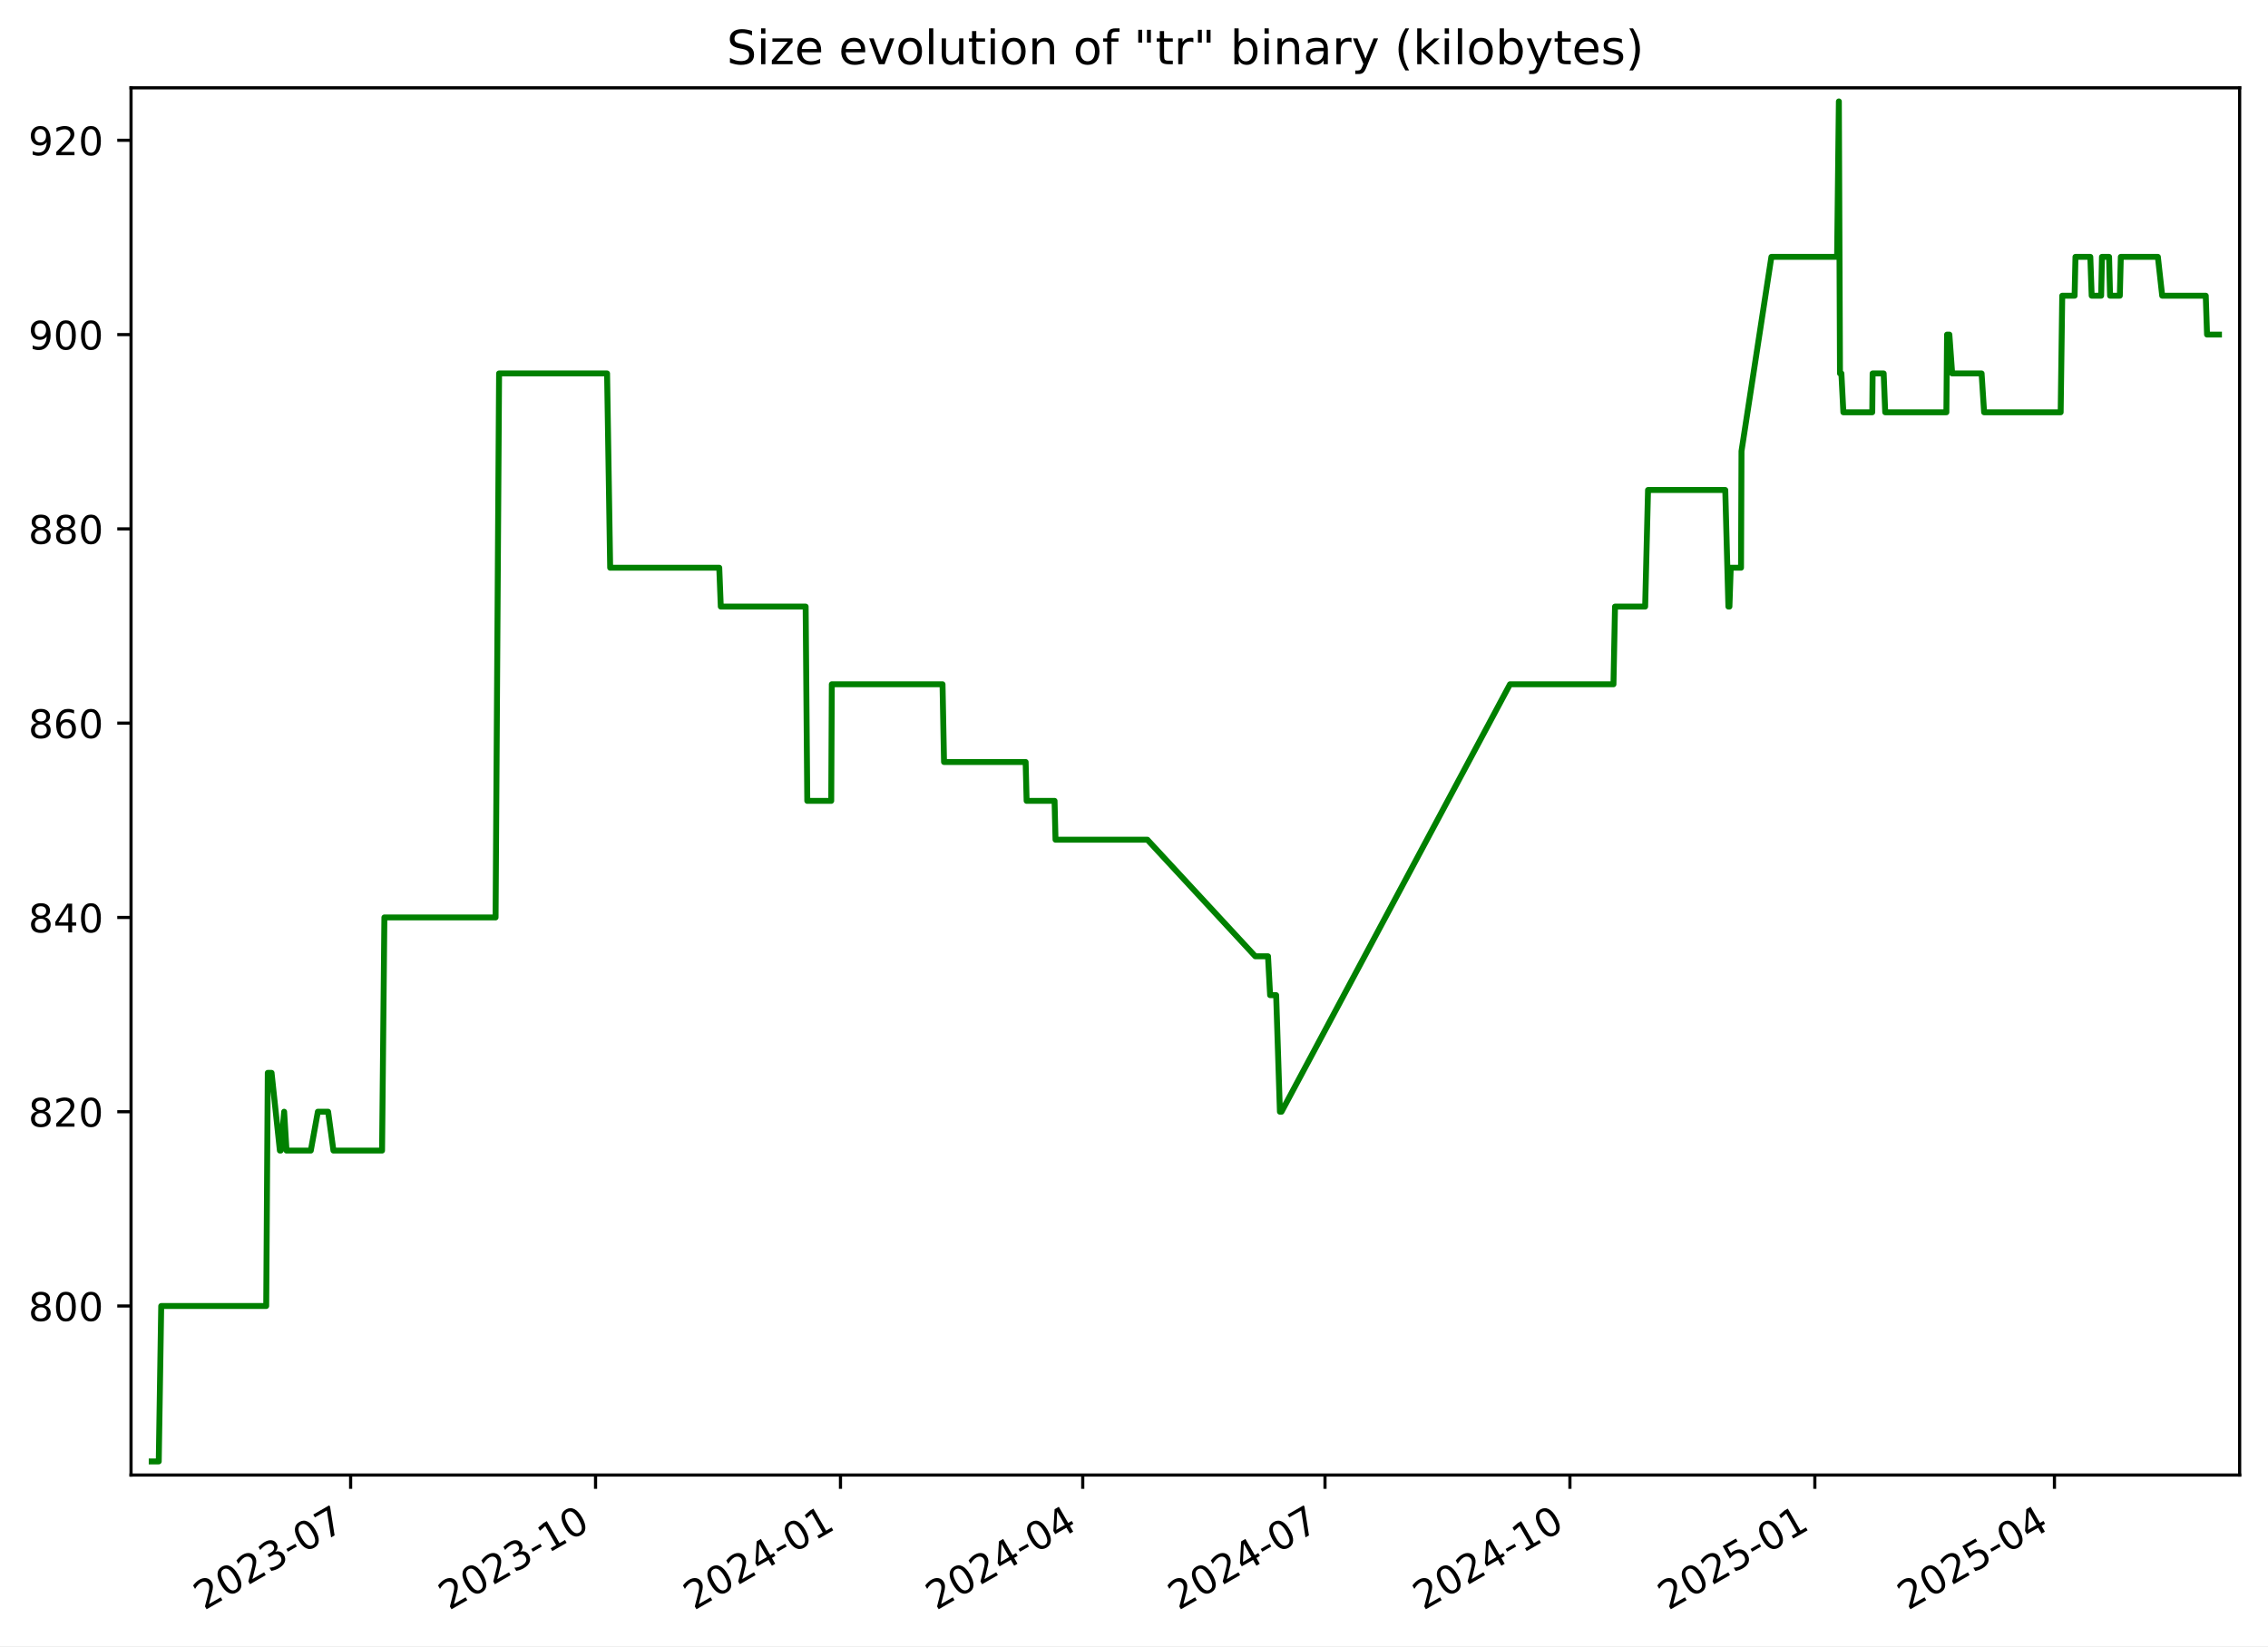
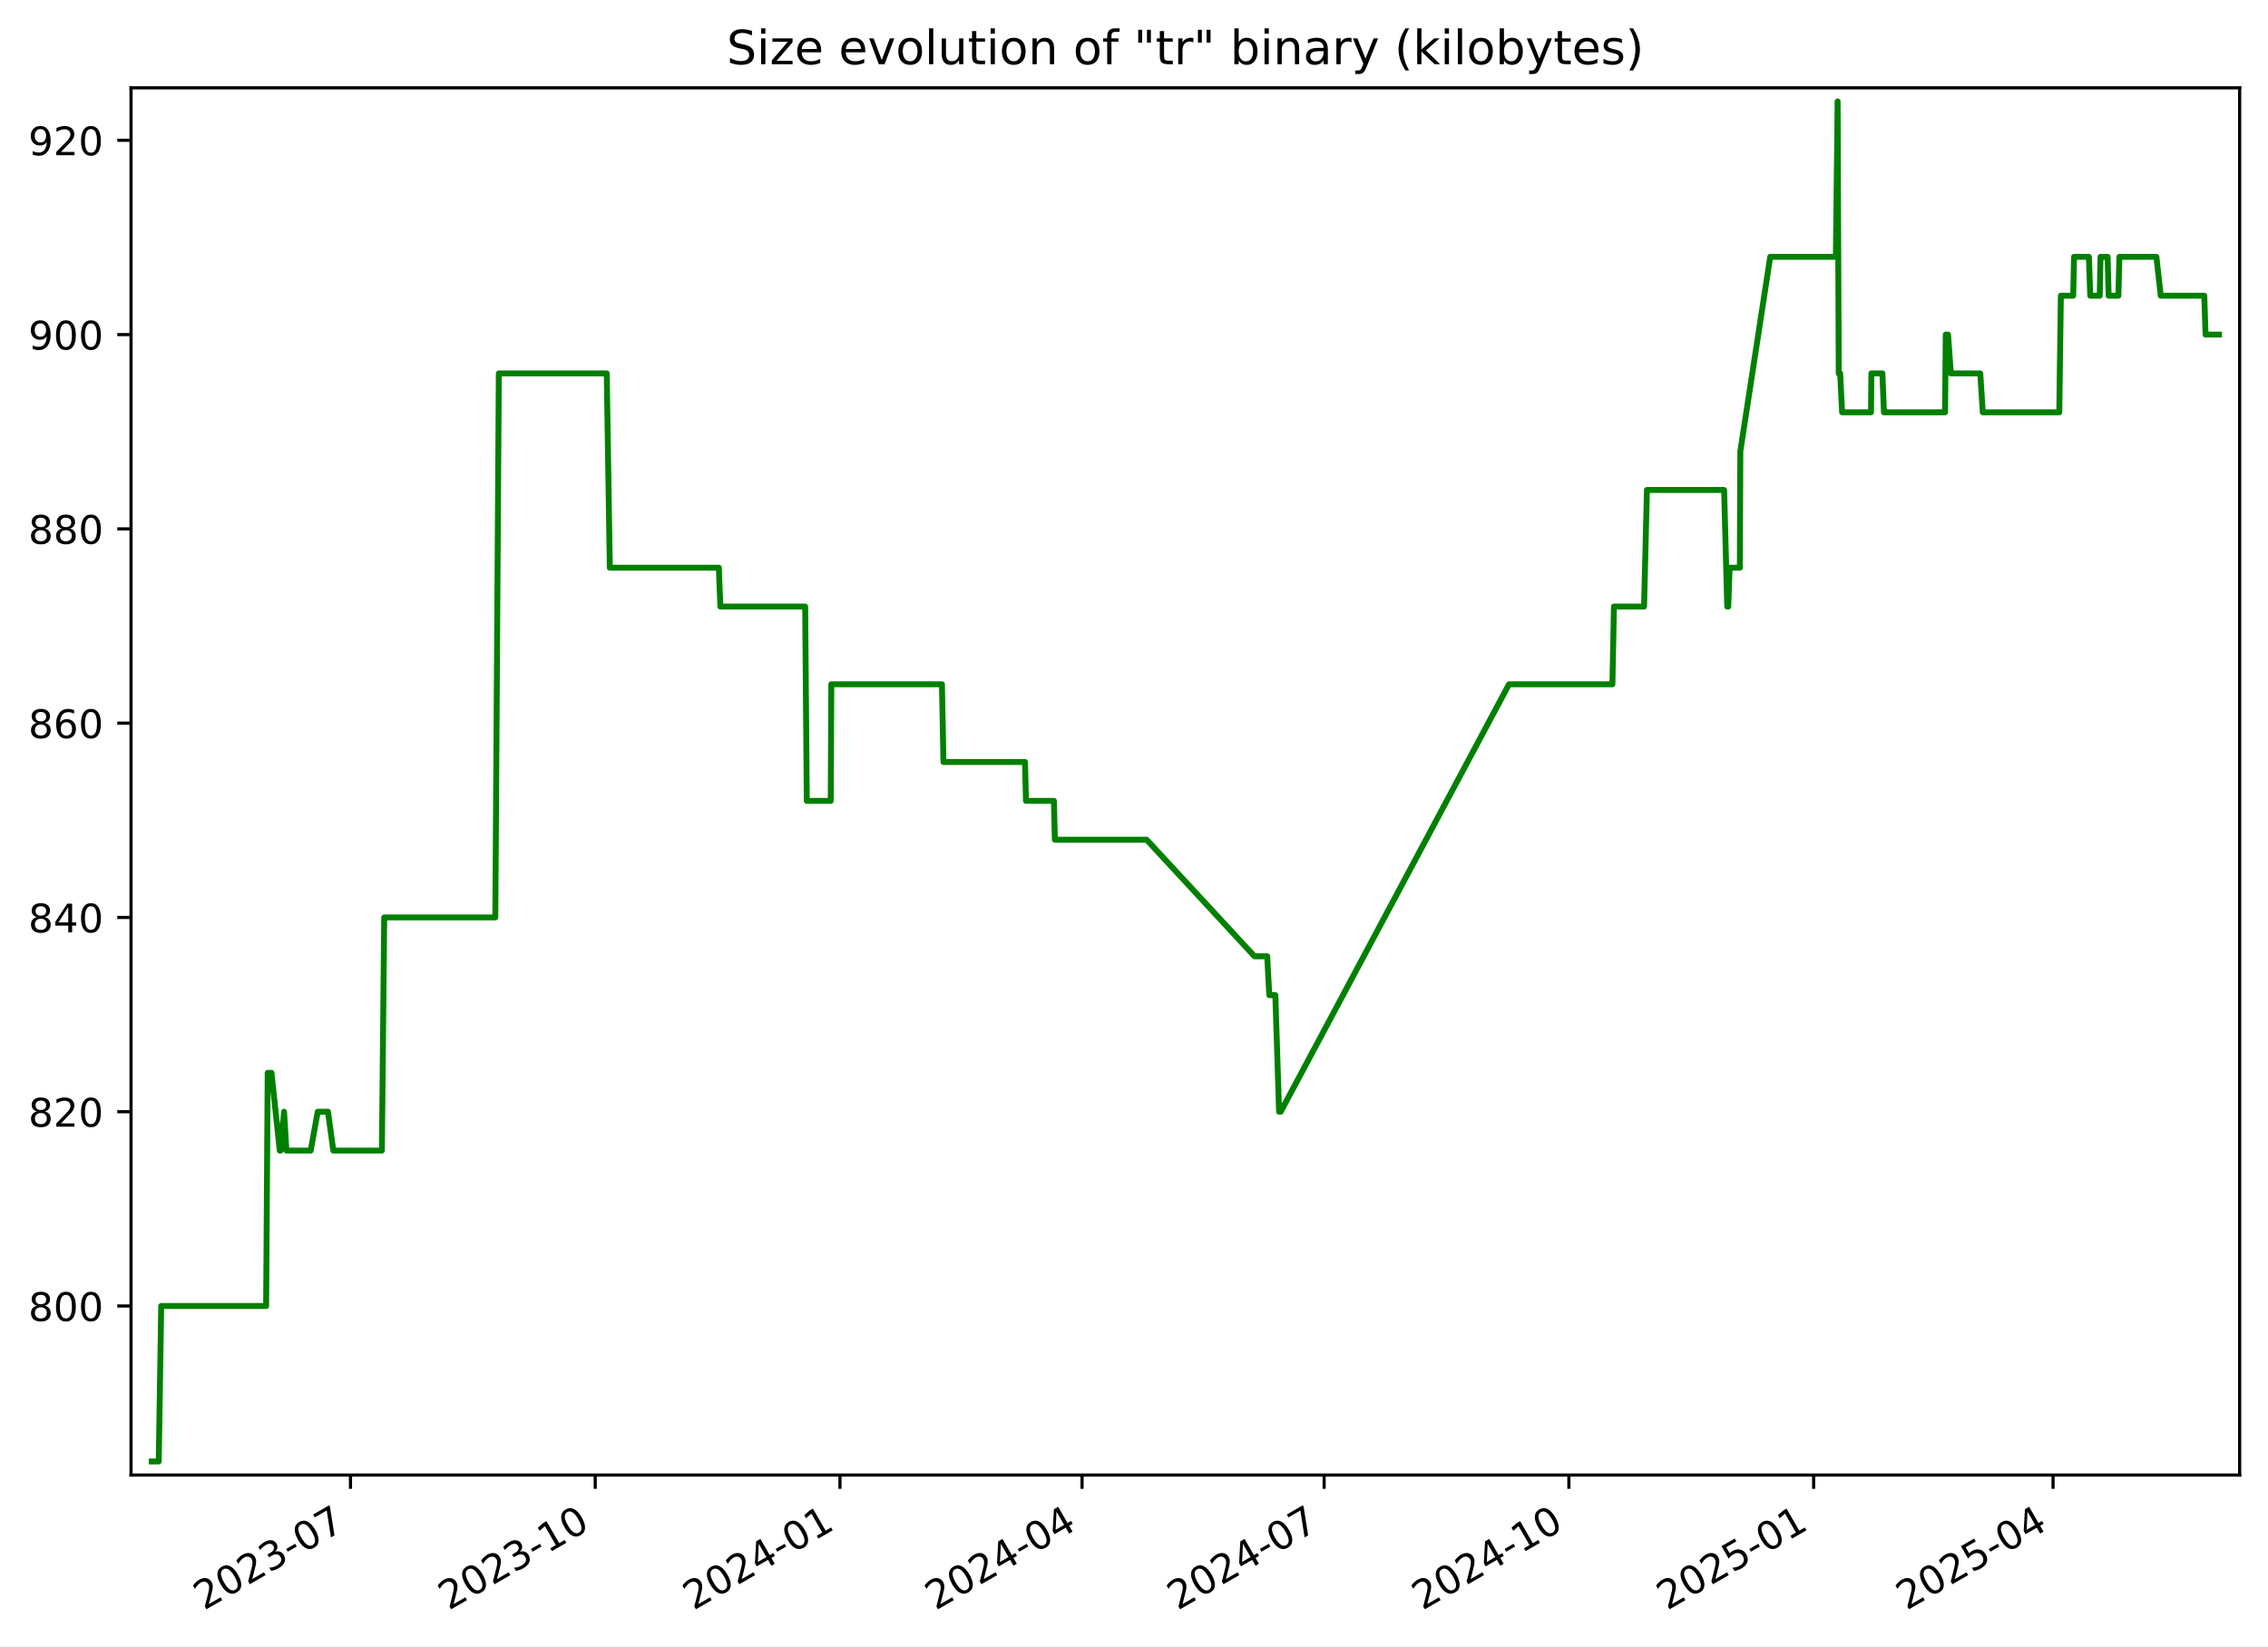
<svg xmlns="http://www.w3.org/2000/svg" xmlns:xlink="http://www.w3.org/1999/xlink" width="576.168pt" height="418.303pt" viewBox="0 0 576.168 418.303" version="1.1">
  <defs>
    <style type="text/css">*{stroke-linejoin: round; stroke-linecap: butt}</style>
  </defs>
  <g id="figure_1">
    <g id="patch_1">
      <path d="M -0 418.303  L 576.168 418.303  L 576.168 0  L -0 0  z " style="fill: #ffffff" />
    </g>
    <g id="axes_1">
      <g id="patch_2">
        <path d="M 33.288 374.83  L 568.967 374.83  L 568.967 22.318  L 33.288 22.318  z " style="fill: #ffffff" />
      </g>
      <g id="matplotlib.axis_1">
        <g id="xtick_1">
          <g id="line2d_1">
            <defs>
-               <path id="me00cf84bd5" d="M 0 0  L 0 3.5  " style="stroke: #000000; stroke-width: 0.8" />
+               <path id="mba5717214c" d="M 0 0  L 0 3.5  " style="stroke: #000000; stroke-width: 0.8" />
            </defs>
            <g>
-               <use xlink:href="#me00cf84bd5" x="89.074" y="374.83" style="stroke: #000000; stroke-width: 0.8" />
+               <use xlink:href="#mba5717214c" x="89.037" y="374.83" style="stroke: #000000; stroke-width: 0.8" />
            </g>
          </g>
          <g id="text_1">
-             <g transform="translate(51.84918 409.302) rotate(-30) scale(0.1 -0.1)">
+             <g transform="translate(51.81224 409.302) rotate(-30) scale(0.1 -0.1)">
              <defs>
                <path id="DejaVuSans-32" d="M 1228 531  L 3431 531  L 3431 0  L 469 0  L 469 531  Q 828 903 1448 1529  Q 2069 2156 2228 2338  Q 2531 2678 2651 2914  Q 2772 3150 2772 3378  Q 2772 3750 2511 3984  Q 2250 4219 1831 4219  Q 1534 4219 1204 4116  Q 875 4013 500 3803  L 500 4441  Q 881 4594 1212 4672  Q 1544 4750 1819 4750  Q 2544 4750 2975 4387  Q 3406 4025 3406 3419  Q 3406 3131 3298 2873  Q 3191 2616 2906 2266  Q 2828 2175 2409 1742  Q 1991 1309 1228 531  z " transform="scale(0.015625)" />
                <path id="DejaVuSans-30" d="M 2034 4250  Q 1547 4250 1301 3770  Q 1056 3291 1056 2328  Q 1056 1369 1301 889  Q 1547 409 2034 409  Q 2525 409 2770 889  Q 3016 1369 3016 2328  Q 3016 3291 2770 3770  Q 2525 4250 2034 4250  z M 2034 4750  Q 2819 4750 3233 4129  Q 3647 3509 3647 2328  Q 3647 1150 3233 529  Q 2819 -91 2034 -91  Q 1250 -91 836 529  Q 422 1150 422 2328  Q 422 3509 836 4129  Q 1250 4750 2034 4750  z " transform="scale(0.015625)" />
                <path id="DejaVuSans-33" d="M 2597 2516  Q 3050 2419 3304 2112  Q 3559 1806 3559 1356  Q 3559 666 3084 287  Q 2609 -91 1734 -91  Q 1441 -91 1130 -33  Q 819 25 488 141  L 488 750  Q 750 597 1062 519  Q 1375 441 1716 441  Q 2309 441 2620 675  Q 2931 909 2931 1356  Q 2931 1769 2642 2001  Q 2353 2234 1838 2234  L 1294 2234  L 1294 2753  L 1863 2753  Q 2328 2753 2575 2939  Q 2822 3125 2822 3475  Q 2822 3834 2567 4026  Q 2313 4219 1838 4219  Q 1578 4219 1281 4162  Q 984 4106 628 3988  L 628 4550  Q 988 4650 1302 4700  Q 1616 4750 1894 4750  Q 2613 4750 3031 4423  Q 3450 4097 3450 3541  Q 3450 3153 3228 2886  Q 3006 2619 2597 2516  z " transform="scale(0.015625)" />
                <path id="DejaVuSans-2d" d="M 313 2009  L 1997 2009  L 1997 1497  L 313 1497  L 313 2009  z " transform="scale(0.015625)" />
                <path id="DejaVuSans-37" d="M 525 4666  L 3525 4666  L 3525 4397  L 1831 0  L 1172 0  L 2766 4134  L 525 4134  L 525 4666  z " transform="scale(0.015625)" />
              </defs>
              <use xlink:href="#DejaVuSans-32" />
              <use xlink:href="#DejaVuSans-30" x="63.623" />
              <use xlink:href="#DejaVuSans-32" x="127.246" />
              <use xlink:href="#DejaVuSans-33" x="190.869" />
              <use xlink:href="#DejaVuSans-2d" x="254.492" />
              <use xlink:href="#DejaVuSans-30" x="290.576" />
              <use xlink:href="#DejaVuSans-37" x="354.199" />
            </g>
          </g>
        </g>
        <g id="xtick_2">
          <g id="line2d_2">
            <g>
-               <use xlink:href="#me00cf84bd5" x="151.295" y="374.83" style="stroke: #000000; stroke-width: 0.8" />
+               <use xlink:href="#mba5717214c" x="151.213" y="374.83" style="stroke: #000000; stroke-width: 0.8" />
            </g>
          </g>
          <g id="text_2">
-             <g transform="translate(114.0703 409.302) rotate(-30) scale(0.1 -0.1)">
+             <g transform="translate(113.9878 409.302) rotate(-30) scale(0.1 -0.1)">
              <defs>
                <path id="DejaVuSans-31" d="M 794 531  L 1825 531  L 1825 4091  L 703 3866  L 703 4441  L 1819 4666  L 2450 4666  L 2450 531  L 3481 531  L 3481 0  L 794 0  L 794 531  z " transform="scale(0.015625)" />
              </defs>
              <use xlink:href="#DejaVuSans-32" />
              <use xlink:href="#DejaVuSans-30" x="63.623" />
              <use xlink:href="#DejaVuSans-32" x="127.246" />
              <use xlink:href="#DejaVuSans-33" x="190.869" />
              <use xlink:href="#DejaVuSans-2d" x="254.492" />
              <use xlink:href="#DejaVuSans-31" x="290.576" />
              <use xlink:href="#DejaVuSans-30" x="354.199" />
            </g>
          </g>
        </g>
        <g id="xtick_3">
          <g id="line2d_3">
            <g>
-               <use xlink:href="#me00cf84bd5" x="213.516" y="374.83" style="stroke: #000000; stroke-width: 0.8" />
+               <use xlink:href="#mba5717214c" x="213.388" y="374.83" style="stroke: #000000; stroke-width: 0.8" />
            </g>
          </g>
          <g id="text_3">
-             <g transform="translate(176.2914 409.302) rotate(-30) scale(0.1 -0.1)">
+             <g transform="translate(176.1634 409.302) rotate(-30) scale(0.1 -0.1)">
              <defs>
                <path id="DejaVuSans-34" d="M 2419 4116  L 825 1625  L 2419 1625  L 2419 4116  z M 2253 4666  L 3047 4666  L 3047 1625  L 3713 1625  L 3713 1100  L 3047 1100  L 3047 0  L 2419 0  L 2419 1100  L 313 1100  L 313 1709  L 2253 4666  z " transform="scale(0.015625)" />
              </defs>
              <use xlink:href="#DejaVuSans-32" />
              <use xlink:href="#DejaVuSans-30" x="63.623" />
              <use xlink:href="#DejaVuSans-32" x="127.246" />
              <use xlink:href="#DejaVuSans-34" x="190.869" />
              <use xlink:href="#DejaVuSans-2d" x="254.492" />
              <use xlink:href="#DejaVuSans-30" x="290.576" />
              <use xlink:href="#DejaVuSans-31" x="354.199" />
            </g>
          </g>
        </g>
        <g id="xtick_4">
          <g id="line2d_4">
            <g>
-               <use xlink:href="#me00cf84bd5" x="275.061" y="374.83" style="stroke: #000000; stroke-width: 0.8" />
+               <use xlink:href="#mba5717214c" x="274.888" y="374.83" style="stroke: #000000; stroke-width: 0.8" />
            </g>
          </g>
          <g id="text_4">
-             <g transform="translate(237.8361 409.302) rotate(-30) scale(0.1 -0.1)">
+             <g transform="translate(237.6632 409.302) rotate(-30) scale(0.1 -0.1)">
              <use xlink:href="#DejaVuSans-32" />
              <use xlink:href="#DejaVuSans-30" x="63.623" />
              <use xlink:href="#DejaVuSans-32" x="127.246" />
              <use xlink:href="#DejaVuSans-34" x="190.869" />
              <use xlink:href="#DejaVuSans-2d" x="254.492" />
              <use xlink:href="#DejaVuSans-30" x="290.576" />
              <use xlink:href="#DejaVuSans-34" x="354.199" />
            </g>
          </g>
        </g>
        <g id="xtick_5">
          <g id="line2d_5">
            <g>
-               <use xlink:href="#me00cf84bd5" x="336.606" y="374.83" style="stroke: #000000; stroke-width: 0.8" />
+               <use xlink:href="#mba5717214c" x="336.388" y="374.83" style="stroke: #000000; stroke-width: 0.8" />
            </g>
          </g>
          <g id="text_5">
-             <g transform="translate(299.3809 409.302) rotate(-30) scale(0.1 -0.1)">
+             <g transform="translate(299.163 409.302) rotate(-30) scale(0.1 -0.1)">
              <use xlink:href="#DejaVuSans-32" />
              <use xlink:href="#DejaVuSans-30" x="63.623" />
              <use xlink:href="#DejaVuSans-32" x="127.246" />
              <use xlink:href="#DejaVuSans-34" x="190.869" />
              <use xlink:href="#DejaVuSans-2d" x="254.492" />
              <use xlink:href="#DejaVuSans-30" x="290.576" />
              <use xlink:href="#DejaVuSans-37" x="354.199" />
            </g>
          </g>
        </g>
        <g id="xtick_6">
          <g id="line2d_6">
            <g>
-               <use xlink:href="#me00cf84bd5" x="398.827" y="374.83" style="stroke: #000000; stroke-width: 0.8" />
+               <use xlink:href="#mba5717214c" x="398.563" y="374.83" style="stroke: #000000; stroke-width: 0.8" />
            </g>
          </g>
          <g id="text_6">
-             <g transform="translate(361.602 409.302) rotate(-30) scale(0.1 -0.1)">
+             <g transform="translate(361.3386 409.302) rotate(-30) scale(0.1 -0.1)">
              <use xlink:href="#DejaVuSans-32" />
              <use xlink:href="#DejaVuSans-30" x="63.623" />
              <use xlink:href="#DejaVuSans-32" x="127.246" />
              <use xlink:href="#DejaVuSans-34" x="190.869" />
              <use xlink:href="#DejaVuSans-2d" x="254.492" />
              <use xlink:href="#DejaVuSans-31" x="290.576" />
              <use xlink:href="#DejaVuSans-30" x="354.199" />
            </g>
          </g>
        </g>
        <g id="xtick_7">
          <g id="line2d_7">
            <g>
-               <use xlink:href="#me00cf84bd5" x="461.048" y="374.83" style="stroke: #000000; stroke-width: 0.8" />
+               <use xlink:href="#mba5717214c" x="460.739" y="374.83" style="stroke: #000000; stroke-width: 0.8" />
            </g>
          </g>
          <g id="text_7">
-             <g transform="translate(423.8231 409.302) rotate(-30) scale(0.1 -0.1)">
+             <g transform="translate(423.5142 409.302) rotate(-30) scale(0.1 -0.1)">
              <defs>
                <path id="DejaVuSans-35" d="M 691 4666  L 3169 4666  L 3169 4134  L 1269 4134  L 1269 2991  Q 1406 3038 1543 3061  Q 1681 3084 1819 3084  Q 2600 3084 3056 2656  Q 3513 2228 3513 1497  Q 3513 744 3044 326  Q 2575 -91 1722 -91  Q 1428 -91 1123 -41  Q 819 9 494 109  L 494 744  Q 775 591 1075 516  Q 1375 441 1709 441  Q 2250 441 2565 725  Q 2881 1009 2881 1497  Q 2881 1984 2565 2268  Q 2250 2553 1709 2553  Q 1456 2553 1204 2497  Q 953 2441 691 2322  L 691 4666  z " transform="scale(0.015625)" />
              </defs>
              <use xlink:href="#DejaVuSans-32" />
              <use xlink:href="#DejaVuSans-30" x="63.623" />
              <use xlink:href="#DejaVuSans-32" x="127.246" />
              <use xlink:href="#DejaVuSans-35" x="190.869" />
              <use xlink:href="#DejaVuSans-2d" x="254.492" />
              <use xlink:href="#DejaVuSans-30" x="290.576" />
              <use xlink:href="#DejaVuSans-31" x="354.199" />
            </g>
          </g>
        </g>
        <g id="xtick_8">
          <g id="line2d_8">
            <g>
-               <use xlink:href="#me00cf84bd5" x="521.916" y="374.83" style="stroke: #000000; stroke-width: 0.8" />
+               <use xlink:href="#mba5717214c" x="521.563" y="374.83" style="stroke: #000000; stroke-width: 0.8" />
            </g>
          </g>
          <g id="text_8">
-             <g transform="translate(484.6916 409.302) rotate(-30) scale(0.1 -0.1)">
+             <g transform="translate(484.3381 409.302) rotate(-30) scale(0.1 -0.1)">
              <use xlink:href="#DejaVuSans-32" />
              <use xlink:href="#DejaVuSans-30" x="63.623" />
              <use xlink:href="#DejaVuSans-32" x="127.246" />
              <use xlink:href="#DejaVuSans-35" x="190.869" />
              <use xlink:href="#DejaVuSans-2d" x="254.492" />
              <use xlink:href="#DejaVuSans-30" x="290.576" />
              <use xlink:href="#DejaVuSans-34" x="354.199" />
            </g>
          </g>
        </g>
      </g>
      <g id="matplotlib.axis_2">
        <g id="ytick_1">
          <g id="line2d_9">
            <defs>
-               <path id="m08a38a4685" d="M 0 0  L -3.5 0  " style="stroke: #000000; stroke-width: 0.8" />
+               <path id="m570410350d" d="M 0 0  L -3.5 0  " style="stroke: #000000; stroke-width: 0.8" />
            </defs>
            <g>
-               <use xlink:href="#m08a38a4685" x="33.288" y="331.877" style="stroke: #000000; stroke-width: 0.8" />
+               <use xlink:href="#m570410350d" x="33.288" y="331.877" style="stroke: #000000; stroke-width: 0.8" />
            </g>
          </g>
          <g id="text_9">
            <g transform="translate(7.2 335.6762) scale(0.1 -0.1)">
              <defs>
                <path id="DejaVuSans-38" d="M 2034 2216  Q 1584 2216 1326 1975  Q 1069 1734 1069 1313  Q 1069 891 1326 650  Q 1584 409 2034 409  Q 2484 409 2743 651  Q 3003 894 3003 1313  Q 3003 1734 2745 1975  Q 2488 2216 2034 2216  z M 1403 2484  Q 997 2584 770 2862  Q 544 3141 544 3541  Q 544 4100 942 4425  Q 1341 4750 2034 4750  Q 2731 4750 3128 4425  Q 3525 4100 3525 3541  Q 3525 3141 3298 2862  Q 3072 2584 2669 2484  Q 3125 2378 3379 2068  Q 3634 1759 3634 1313  Q 3634 634 3220 271  Q 2806 -91 2034 -91  Q 1263 -91 848 271  Q 434 634 434 1313  Q 434 1759 690 2068  Q 947 2378 1403 2484  z M 1172 3481  Q 1172 3119 1398 2916  Q 1625 2713 2034 2713  Q 2441 2713 2670 2916  Q 2900 3119 2900 3481  Q 2900 3844 2670 4047  Q 2441 4250 2034 4250  Q 1625 4250 1398 4047  Q 1172 3844 1172 3481  z " transform="scale(0.015625)" />
              </defs>
              <use xlink:href="#DejaVuSans-38" />
              <use xlink:href="#DejaVuSans-30" x="63.623" />
              <use xlink:href="#DejaVuSans-30" x="127.246" />
            </g>
          </g>
        </g>
        <g id="ytick_2">
          <g id="line2d_10">
            <g>
-               <use xlink:href="#m08a38a4685" x="33.288" y="282.506" style="stroke: #000000; stroke-width: 0.8" />
+               <use xlink:href="#m570410350d" x="33.288" y="282.506" style="stroke: #000000; stroke-width: 0.8" />
            </g>
          </g>
          <g id="text_10">
            <g transform="translate(7.2 286.3048) scale(0.1 -0.1)">
              <use xlink:href="#DejaVuSans-38" />
              <use xlink:href="#DejaVuSans-32" x="63.623" />
              <use xlink:href="#DejaVuSans-30" x="127.246" />
            </g>
          </g>
        </g>
        <g id="ytick_3">
          <g id="line2d_11">
            <g>
-               <use xlink:href="#m08a38a4685" x="33.288" y="233.134" style="stroke: #000000; stroke-width: 0.8" />
+               <use xlink:href="#m570410350d" x="33.288" y="233.134" style="stroke: #000000; stroke-width: 0.8" />
            </g>
          </g>
          <g id="text_11">
            <g transform="translate(7.2 236.9333) scale(0.1 -0.1)">
              <use xlink:href="#DejaVuSans-38" />
              <use xlink:href="#DejaVuSans-34" x="63.623" />
              <use xlink:href="#DejaVuSans-30" x="127.246" />
            </g>
          </g>
        </g>
        <g id="ytick_4">
          <g id="line2d_12">
            <g>
-               <use xlink:href="#m08a38a4685" x="33.288" y="183.763" style="stroke: #000000; stroke-width: 0.8" />
+               <use xlink:href="#m570410350d" x="33.288" y="183.763" style="stroke: #000000; stroke-width: 0.8" />
            </g>
          </g>
          <g id="text_12">
            <g transform="translate(7.2 187.5619) scale(0.1 -0.1)">
              <defs>
                <path id="DejaVuSans-36" d="M 2113 2584  Q 1688 2584 1439 2293  Q 1191 2003 1191 1497  Q 1191 994 1439 701  Q 1688 409 2113 409  Q 2538 409 2786 701  Q 3034 994 3034 1497  Q 3034 2003 2786 2293  Q 2538 2584 2113 2584  z M 3366 4563  L 3366 3988  Q 3128 4100 2886 4159  Q 2644 4219 2406 4219  Q 1781 4219 1451 3797  Q 1122 3375 1075 2522  Q 1259 2794 1537 2939  Q 1816 3084 2150 3084  Q 2853 3084 3261 2657  Q 3669 2231 3669 1497  Q 3669 778 3244 343  Q 2819 -91 2113 -91  Q 1303 -91 875 529  Q 447 1150 447 2328  Q 447 3434 972 4092  Q 1497 4750 2381 4750  Q 2619 4750 2861 4703  Q 3103 4656 3366 4563  z " transform="scale(0.015625)" />
              </defs>
              <use xlink:href="#DejaVuSans-38" />
              <use xlink:href="#DejaVuSans-36" x="63.623" />
              <use xlink:href="#DejaVuSans-30" x="127.246" />
            </g>
          </g>
        </g>
        <g id="ytick_5">
          <g id="line2d_13">
            <g>
-               <use xlink:href="#m08a38a4685" x="33.288" y="134.391" style="stroke: #000000; stroke-width: 0.8" />
+               <use xlink:href="#m570410350d" x="33.288" y="134.391" style="stroke: #000000; stroke-width: 0.8" />
            </g>
          </g>
          <g id="text_13">
            <g transform="translate(7.2 138.1905) scale(0.1 -0.1)">
              <use xlink:href="#DejaVuSans-38" />
              <use xlink:href="#DejaVuSans-38" x="63.623" />
              <use xlink:href="#DejaVuSans-30" x="127.246" />
            </g>
          </g>
        </g>
        <g id="ytick_6">
          <g id="line2d_14">
            <g>
-               <use xlink:href="#m08a38a4685" x="33.288" y="85.02" style="stroke: #000000; stroke-width: 0.8" />
+               <use xlink:href="#m570410350d" x="33.288" y="85.02" style="stroke: #000000; stroke-width: 0.8" />
            </g>
          </g>
          <g id="text_14">
            <g transform="translate(7.2 88.81906) scale(0.1 -0.1)">
              <defs>
                <path id="DejaVuSans-39" d="M 703 97  L 703 672  Q 941 559 1184 500  Q 1428 441 1663 441  Q 2288 441 2617 861  Q 2947 1281 2994 2138  Q 2813 1869 2534 1725  Q 2256 1581 1919 1581  Q 1219 1581 811 2004  Q 403 2428 403 3163  Q 403 3881 828 4315  Q 1253 4750 1959 4750  Q 2769 4750 3195 4129  Q 3622 3509 3622 2328  Q 3622 1225 3098 567  Q 2575 -91 1691 -91  Q 1453 -91 1209 -44  Q 966 3 703 97  z M 1959 2075  Q 2384 2075 2632 2365  Q 2881 2656 2881 3163  Q 2881 3666 2632 3958  Q 2384 4250 1959 4250  Q 1534 4250 1286 3958  Q 1038 3666 1038 3163  Q 1038 2656 1286 2365  Q 1534 2075 1959 2075  z " transform="scale(0.015625)" />
              </defs>
              <use xlink:href="#DejaVuSans-39" />
              <use xlink:href="#DejaVuSans-30" x="63.623" />
              <use xlink:href="#DejaVuSans-30" x="127.246" />
            </g>
          </g>
        </g>
        <g id="ytick_7">
          <g id="line2d_15">
            <g>
-               <use xlink:href="#m08a38a4685" x="33.288" y="35.648" style="stroke: #000000; stroke-width: 0.8" />
+               <use xlink:href="#m570410350d" x="33.288" y="35.648" style="stroke: #000000; stroke-width: 0.8" />
            </g>
          </g>
          <g id="text_15">
            <g transform="translate(7.2 39.44763) scale(0.1 -0.1)">
              <use xlink:href="#DejaVuSans-39" />
              <use xlink:href="#DejaVuSans-32" x="63.623" />
              <use xlink:href="#DejaVuSans-30" x="127.246" />
            </g>
          </g>
        </g>
      </g>
      <g id="line2d_16">
-         <path d="M 38.539 371.374  L 40.33 371.374  L 40.956 331.877  L 67.63 331.877  L 68.026 272.631  L 68.992 272.631  L 71.1 292.38  L 71.307 292.38  L 72.186 282.506  L 72.788 292.38  L 78.958 292.38  L 80.749 282.506  L 83.357 282.506  L 84.707 292.38  L 97.061 292.38  L 97.65 233.134  L 125.898 233.134  L 126.789 94.894  L 154.224 94.894  L 155.008 144.266  L 182.723 144.266  L 183.11 154.14  L 204.669 154.14  L 205.081 203.511  L 211.169 203.511  L 211.315 173.888  L 239.443 173.888  L 239.823 193.637  L 260.557 193.637  L 260.806 203.511  L 267.905 203.511  L 268.145 213.386  L 291.483 213.386  L 318.894 243.008  L 322.131 243.008  L 322.661 252.883  L 324.199 252.883  L 325.152 282.506  L 325.563 282.506  L 383.6 173.888  L 409.889 173.888  L 410.283 154.14  L 417.939 154.14  L 418.67 124.517  L 438.291 124.517  L 439.085 154.14  L 439.348 154.14  L 439.683 144.266  L 442.294 144.266  L 442.415 114.643  L 450.011 65.271  L 466.699 65.271  L 467.15 25.774  L 467.434 94.894  L 467.793 94.894  L 468.292 104.768  L 475.632 104.768  L 475.725 94.894  L 478.53 94.894  L 478.925 104.768  L 494.464 104.768  L 494.635 85.02  L 495.221 85.02  L 495.931 94.894  L 503.411 94.894  L 504.047 104.768  L 523.498 104.768  L 523.897 75.146  L 527.038 75.146  L 527.257 65.271  L 531.03 65.271  L 531.375 75.146  L 533.78 75.146  L 533.986 65.271  L 535.793 65.271  L 536.048 75.146  L 538.525 75.146  L 538.779 65.271  L 548.191 65.271  L 549.291 75.146  L 560.357 75.146  L 560.682 85.02  L 563.716 85.02  L 563.716 85.02  " clip-path="url(#pd73bc35527)" style="fill: none; stroke: #008000; stroke-width: 1.5; stroke-linecap: square" />
+         <path d="M 38.539 371.374  L 40.328 371.374  L 40.954 331.877  L 67.609 331.877  L 68.004 272.631  L 68.97 272.631  L 71.077 292.38  L 71.283 292.38  L 72.161 282.506  L 72.763 292.38  L 78.929 292.38  L 80.719 282.506  L 83.324 282.506  L 84.673 292.38  L 97.018 292.38  L 97.607 233.134  L 125.834 233.134  L 126.724 94.894  L 154.139 94.894  L 154.923 144.266  L 182.617 144.266  L 183.004 154.14  L 204.547 154.14  L 204.959 203.511  L 211.043 203.511  L 211.189 173.888  L 239.296 173.888  L 239.676 193.637  L 260.395 193.637  L 260.643 203.511  L 267.737 203.511  L 267.978 213.386  L 291.298 213.386  L 318.689 243.008  L 321.923 243.008  L 322.453 252.883  L 323.99 252.883  L 324.942 282.506  L 325.354 282.506  L 383.347 173.888  L 409.617 173.888  L 410.011 154.14  L 417.661 154.14  L 418.392 124.517  L 437.999 124.517  L 438.792 154.14  L 439.055 154.14  L 439.39 144.266  L 441.998 144.266  L 442.12 114.643  L 449.711 65.271  L 466.386 65.271  L 466.836 25.774  L 467.12 94.894  L 467.479 94.894  L 467.977 104.768  L 475.312 104.768  L 475.406 94.894  L 478.208 94.894  L 478.603 104.768  L 494.13 104.768  L 494.301 85.02  L 494.887 85.02  L 495.597 94.894  L 503.071 94.894  L 503.707 104.768  L 523.144 104.768  L 523.542 75.146  L 526.681 75.146  L 526.9 65.271  L 530.67 65.271  L 531.014 75.146  L 533.418 75.146  L 533.624 65.271  L 535.429 65.271  L 535.685 75.146  L 538.16 75.146  L 538.414 65.271  L 547.818 65.271  L 548.917 75.146  L 559.976 75.146  L 560.301 85.02  L 563.716 85.02  L 563.716 85.02  " clip-path="url(#p0e3a8d5f70)" style="fill: none; stroke: #008000; stroke-width: 1.5; stroke-linecap: square" />
      </g>
      <g id="patch_3">
        <path d="M 33.288 374.83  L 33.288 22.318  " style="fill: none; stroke: #000000; stroke-width: 0.8; stroke-linejoin: miter; stroke-linecap: square" />
      </g>
      <g id="patch_4">
        <path d="M 568.967 374.83  L 568.967 22.318  " style="fill: none; stroke: #000000; stroke-width: 0.8; stroke-linejoin: miter; stroke-linecap: square" />
      </g>
      <g id="patch_5">
        <path d="M 33.288 374.83  L 568.967 374.83  " style="fill: none; stroke: #000000; stroke-width: 0.8; stroke-linejoin: miter; stroke-linecap: square" />
      </g>
      <g id="patch_6">
        <path d="M 33.288 22.318  L 568.967 22.318  " style="fill: none; stroke: #000000; stroke-width: 0.8; stroke-linejoin: miter; stroke-linecap: square" />
      </g>
      <g id="text_16">
        <g transform="translate(184.6131 16.31812) scale(0.12 -0.12)">
          <defs>
            <path id="DejaVuSans-53" d="M 3425 4513  L 3425 3897  Q 3066 4069 2747 4153  Q 2428 4238 2131 4238  Q 1616 4238 1336 4038  Q 1056 3838 1056 3469  Q 1056 3159 1242 3001  Q 1428 2844 1947 2747  L 2328 2669  Q 3034 2534 3370 2195  Q 3706 1856 3706 1288  Q 3706 609 3251 259  Q 2797 -91 1919 -91  Q 1588 -91 1214 -16  Q 841 59 441 206  L 441 856  Q 825 641 1194 531  Q 1563 422 1919 422  Q 2459 422 2753 634  Q 3047 847 3047 1241  Q 3047 1584 2836 1778  Q 2625 1972 2144 2069  L 1759 2144  Q 1053 2284 737 2584  Q 422 2884 422 3419  Q 422 4038 858 4394  Q 1294 4750 2059 4750  Q 2388 4750 2728 4690  Q 3069 4631 3425 4513  z " transform="scale(0.015625)" />
            <path id="DejaVuSans-69" d="M 603 3500  L 1178 3500  L 1178 0  L 603 0  L 603 3500  z M 603 4863  L 1178 4863  L 1178 4134  L 603 4134  L 603 4863  z " transform="scale(0.015625)" />
            <path id="DejaVuSans-7a" d="M 353 3500  L 3084 3500  L 3084 2975  L 922 459  L 3084 459  L 3084 0  L 275 0  L 275 525  L 2438 3041  L 353 3041  L 353 3500  z " transform="scale(0.015625)" />
            <path id="DejaVuSans-65" d="M 3597 1894  L 3597 1613  L 953 1613  Q 991 1019 1311 708  Q 1631 397 2203 397  Q 2534 397 2845 478  Q 3156 559 3463 722  L 3463 178  Q 3153 47 2828 -22  Q 2503 -91 2169 -91  Q 1331 -91 842 396  Q 353 884 353 1716  Q 353 2575 817 3079  Q 1281 3584 2069 3584  Q 2775 3584 3186 3129  Q 3597 2675 3597 1894  z M 3022 2063  Q 3016 2534 2758 2815  Q 2500 3097 2075 3097  Q 1594 3097 1305 2825  Q 1016 2553 972 2059  L 3022 2063  z " transform="scale(0.015625)" />
            <path id="DejaVuSans-20" transform="scale(0.015625)" />
            <path id="DejaVuSans-76" d="M 191 3500  L 800 3500  L 1894 563  L 2988 3500  L 3597 3500  L 2284 0  L 1503 0  L 191 3500  z " transform="scale(0.015625)" />
            <path id="DejaVuSans-6f" d="M 1959 3097  Q 1497 3097 1228 2736  Q 959 2375 959 1747  Q 959 1119 1226 758  Q 1494 397 1959 397  Q 2419 397 2687 759  Q 2956 1122 2956 1747  Q 2956 2369 2687 2733  Q 2419 3097 1959 3097  z M 1959 3584  Q 2709 3584 3137 3096  Q 3566 2609 3566 1747  Q 3566 888 3137 398  Q 2709 -91 1959 -91  Q 1206 -91 779 398  Q 353 888 353 1747  Q 353 2609 779 3096  Q 1206 3584 1959 3584  z " transform="scale(0.015625)" />
            <path id="DejaVuSans-6c" d="M 603 4863  L 1178 4863  L 1178 0  L 603 0  L 603 4863  z " transform="scale(0.015625)" />
            <path id="DejaVuSans-75" d="M 544 1381  L 544 3500  L 1119 3500  L 1119 1403  Q 1119 906 1312 657  Q 1506 409 1894 409  Q 2359 409 2629 706  Q 2900 1003 2900 1516  L 2900 3500  L 3475 3500  L 3475 0  L 2900 0  L 2900 538  Q 2691 219 2414 64  Q 2138 -91 1772 -91  Q 1169 -91 856 284  Q 544 659 544 1381  z M 1991 3584  L 1991 3584  z " transform="scale(0.015625)" />
            <path id="DejaVuSans-74" d="M 1172 4494  L 1172 3500  L 2356 3500  L 2356 3053  L 1172 3053  L 1172 1153  Q 1172 725 1289 603  Q 1406 481 1766 481  L 2356 481  L 2356 0  L 1766 0  Q 1100 0 847 248  Q 594 497 594 1153  L 594 3053  L 172 3053  L 172 3500  L 594 3500  L 594 4494  L 1172 4494  z " transform="scale(0.015625)" />
            <path id="DejaVuSans-6e" d="M 3513 2113  L 3513 0  L 2938 0  L 2938 2094  Q 2938 2591 2744 2837  Q 2550 3084 2163 3084  Q 1697 3084 1428 2787  Q 1159 2491 1159 1978  L 1159 0  L 581 0  L 581 3500  L 1159 3500  L 1159 2956  Q 1366 3272 1645 3428  Q 1925 3584 2291 3584  Q 2894 3584 3203 3211  Q 3513 2838 3513 2113  z " transform="scale(0.015625)" />
            <path id="DejaVuSans-66" d="M 2375 4863  L 2375 4384  L 1825 4384  Q 1516 4384 1395 4259  Q 1275 4134 1275 3809  L 1275 3500  L 2222 3500  L 2222 3053  L 1275 3053  L 1275 0  L 697 0  L 697 3053  L 147 3053  L 147 3500  L 697 3500  L 697 3744  Q 697 4328 969 4595  Q 1241 4863 1831 4863  L 2375 4863  z " transform="scale(0.015625)" />
            <path id="DejaVuSans-22" d="M 1147 4666  L 1147 2931  L 616 2931  L 616 4666  L 1147 4666  z M 2328 4666  L 2328 2931  L 1797 2931  L 1797 4666  L 2328 4666  z " transform="scale(0.015625)" />
            <path id="DejaVuSans-72" d="M 2631 2963  Q 2534 3019 2420 3045  Q 2306 3072 2169 3072  Q 1681 3072 1420 2755  Q 1159 2438 1159 1844  L 1159 0  L 581 0  L 581 3500  L 1159 3500  L 1159 2956  Q 1341 3275 1631 3429  Q 1922 3584 2338 3584  Q 2397 3584 2469 3576  Q 2541 3569 2628 3553  L 2631 2963  z " transform="scale(0.015625)" />
            <path id="DejaVuSans-62" d="M 3116 1747  Q 3116 2381 2855 2742  Q 2594 3103 2138 3103  Q 1681 3103 1420 2742  Q 1159 2381 1159 1747  Q 1159 1113 1420 752  Q 1681 391 2138 391  Q 2594 391 2855 752  Q 3116 1113 3116 1747  z M 1159 2969  Q 1341 3281 1617 3432  Q 1894 3584 2278 3584  Q 2916 3584 3314 3078  Q 3713 2572 3713 1747  Q 3713 922 3314 415  Q 2916 -91 2278 -91  Q 1894 -91 1617 61  Q 1341 213 1159 525  L 1159 0  L 581 0  L 581 4863  L 1159 4863  L 1159 2969  z " transform="scale(0.015625)" />
            <path id="DejaVuSans-61" d="M 2194 1759  Q 1497 1759 1228 1600  Q 959 1441 959 1056  Q 959 750 1161 570  Q 1363 391 1709 391  Q 2188 391 2477 730  Q 2766 1069 2766 1631  L 2766 1759  L 2194 1759  z M 3341 1997  L 3341 0  L 2766 0  L 2766 531  Q 2569 213 2275 61  Q 1981 -91 1556 -91  Q 1019 -91 701 211  Q 384 513 384 1019  Q 384 1609 779 1909  Q 1175 2209 1959 2209  L 2766 2209  L 2766 2266  Q 2766 2663 2505 2880  Q 2244 3097 1772 3097  Q 1472 3097 1187 3025  Q 903 2953 641 2809  L 641 3341  Q 956 3463 1253 3523  Q 1550 3584 1831 3584  Q 2591 3584 2966 3190  Q 3341 2797 3341 1997  z " transform="scale(0.015625)" />
            <path id="DejaVuSans-79" d="M 2059 -325  Q 1816 -950 1584 -1140  Q 1353 -1331 966 -1331  L 506 -1331  L 506 -850  L 844 -850  Q 1081 -850 1212 -737  Q 1344 -625 1503 -206  L 1606 56  L 191 3500  L 800 3500  L 1894 763  L 2988 3500  L 3597 3500  L 2059 -325  z " transform="scale(0.015625)" />
            <path id="DejaVuSans-28" d="M 1984 4856  Q 1566 4138 1362 3434  Q 1159 2731 1159 2009  Q 1159 1288 1364 580  Q 1569 -128 1984 -844  L 1484 -844  Q 1016 -109 783 600  Q 550 1309 550 2009  Q 550 2706 781 3412  Q 1013 4119 1484 4856  L 1984 4856  z " transform="scale(0.015625)" />
            <path id="DejaVuSans-6b" d="M 581 4863  L 1159 4863  L 1159 1991  L 2875 3500  L 3609 3500  L 1753 1863  L 3688 0  L 2938 0  L 1159 1709  L 1159 0  L 581 0  L 581 4863  z " transform="scale(0.015625)" />
            <path id="DejaVuSans-73" d="M 2834 3397  L 2834 2853  Q 2591 2978 2328 3040  Q 2066 3103 1784 3103  Q 1356 3103 1142 2972  Q 928 2841 928 2578  Q 928 2378 1081 2264  Q 1234 2150 1697 2047  L 1894 2003  Q 2506 1872 2764 1633  Q 3022 1394 3022 966  Q 3022 478 2636 193  Q 2250 -91 1575 -91  Q 1294 -91 989 -36  Q 684 19 347 128  L 347 722  Q 666 556 975 473  Q 1284 391 1588 391  Q 1994 391 2212 530  Q 2431 669 2431 922  Q 2431 1156 2273 1281  Q 2116 1406 1581 1522  L 1381 1569  Q 847 1681 609 1914  Q 372 2147 372 2553  Q 372 3047 722 3315  Q 1072 3584 1716 3584  Q 2034 3584 2315 3537  Q 2597 3491 2834 3397  z " transform="scale(0.015625)" />
            <path id="DejaVuSans-29" d="M 513 4856  L 1013 4856  Q 1481 4119 1714 3412  Q 1947 2706 1947 2009  Q 1947 1309 1714 600  Q 1481 -109 1013 -844  L 513 -844  Q 928 -128 1133 580  Q 1338 1288 1338 2009  Q 1338 2731 1133 3434  Q 928 4138 513 4856  z " transform="scale(0.015625)" />
          </defs>
          <use xlink:href="#DejaVuSans-53" />
          <use xlink:href="#DejaVuSans-69" x="63.477" />
          <use xlink:href="#DejaVuSans-7a" x="91.26" />
          <use xlink:href="#DejaVuSans-65" x="143.75" />
          <use xlink:href="#DejaVuSans-20" x="205.273" />
          <use xlink:href="#DejaVuSans-65" x="237.061" />
          <use xlink:href="#DejaVuSans-76" x="298.584" />
          <use xlink:href="#DejaVuSans-6f" x="357.764" />
          <use xlink:href="#DejaVuSans-6c" x="418.945" />
          <use xlink:href="#DejaVuSans-75" x="446.729" />
          <use xlink:href="#DejaVuSans-74" x="510.107" />
          <use xlink:href="#DejaVuSans-69" x="549.316" />
          <use xlink:href="#DejaVuSans-6f" x="577.1" />
          <use xlink:href="#DejaVuSans-6e" x="638.281" />
          <use xlink:href="#DejaVuSans-20" x="701.66" />
          <use xlink:href="#DejaVuSans-6f" x="733.447" />
          <use xlink:href="#DejaVuSans-66" x="794.629" />
          <use xlink:href="#DejaVuSans-20" x="829.834" />
          <use xlink:href="#DejaVuSans-22" x="861.621" />
          <use xlink:href="#DejaVuSans-74" x="907.617" />
          <use xlink:href="#DejaVuSans-72" x="946.826" />
          <use xlink:href="#DejaVuSans-22" x="987.939" />
          <use xlink:href="#DejaVuSans-20" x="1033.936" />
          <use xlink:href="#DejaVuSans-62" x="1065.723" />
          <use xlink:href="#DejaVuSans-69" x="1129.199" />
          <use xlink:href="#DejaVuSans-6e" x="1156.982" />
          <use xlink:href="#DejaVuSans-61" x="1220.361" />
          <use xlink:href="#DejaVuSans-72" x="1281.641" />
          <use xlink:href="#DejaVuSans-79" x="1322.754" />
          <use xlink:href="#DejaVuSans-20" x="1381.934" />
          <use xlink:href="#DejaVuSans-28" x="1413.721" />
          <use xlink:href="#DejaVuSans-6b" x="1452.734" />
          <use xlink:href="#DejaVuSans-69" x="1510.645" />
          <use xlink:href="#DejaVuSans-6c" x="1538.428" />
          <use xlink:href="#DejaVuSans-6f" x="1566.211" />
          <use xlink:href="#DejaVuSans-62" x="1627.393" />
          <use xlink:href="#DejaVuSans-79" x="1690.869" />
          <use xlink:href="#DejaVuSans-74" x="1750.049" />
          <use xlink:href="#DejaVuSans-65" x="1789.258" />
          <use xlink:href="#DejaVuSans-73" x="1850.781" />
          <use xlink:href="#DejaVuSans-29" x="1902.881" />
        </g>
      </g>
    </g>
  </g>
  <defs>
-     <clipPath id="pd73bc35527">
+     <clipPath id="p0e3a8d5f70">
      <rect x="33.288" y="22.318" width="535.68" height="352.512" />
    </clipPath>
  </defs>
</svg>
